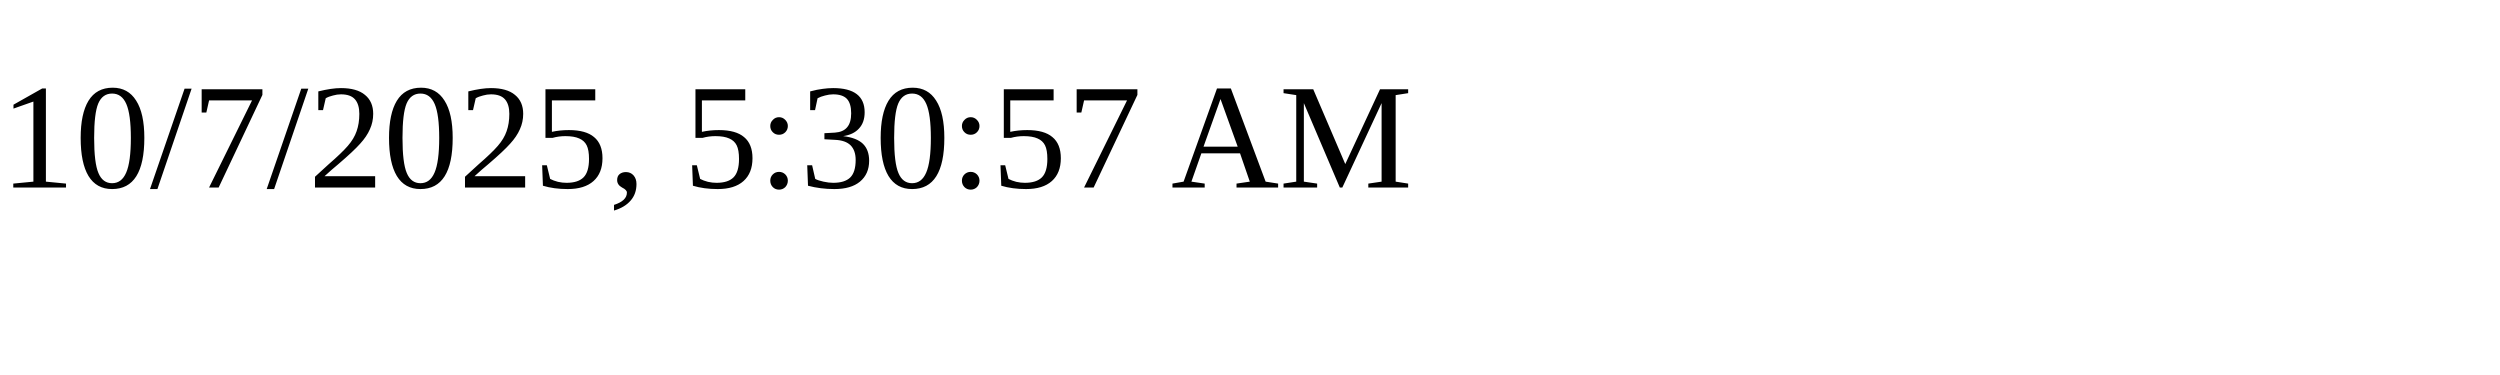
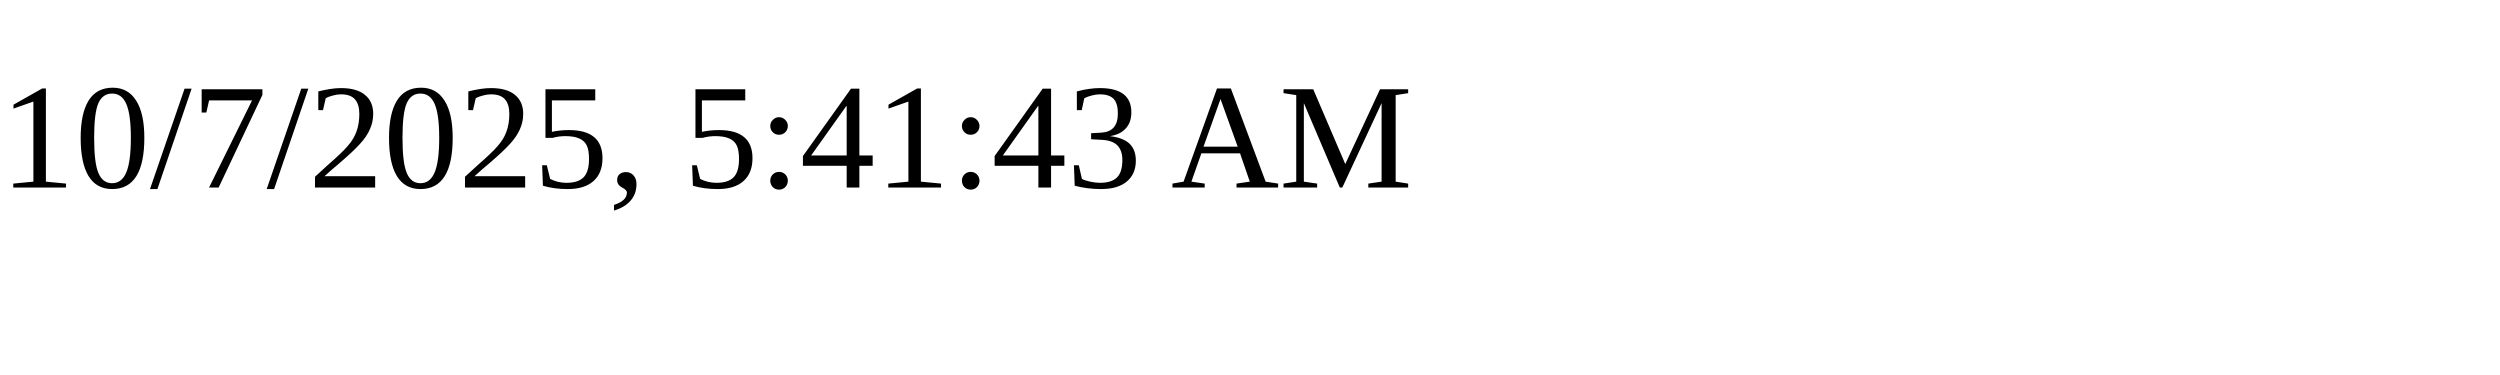
<svg xmlns="http://www.w3.org/2000/svg" height="30" width="200">
-   <text x="0" y="15">10/7/2025, 5:30:57 AM</text>
+   <text x="0" y="15">10/7/2025, 5:41:43 AM</text>
</svg>
